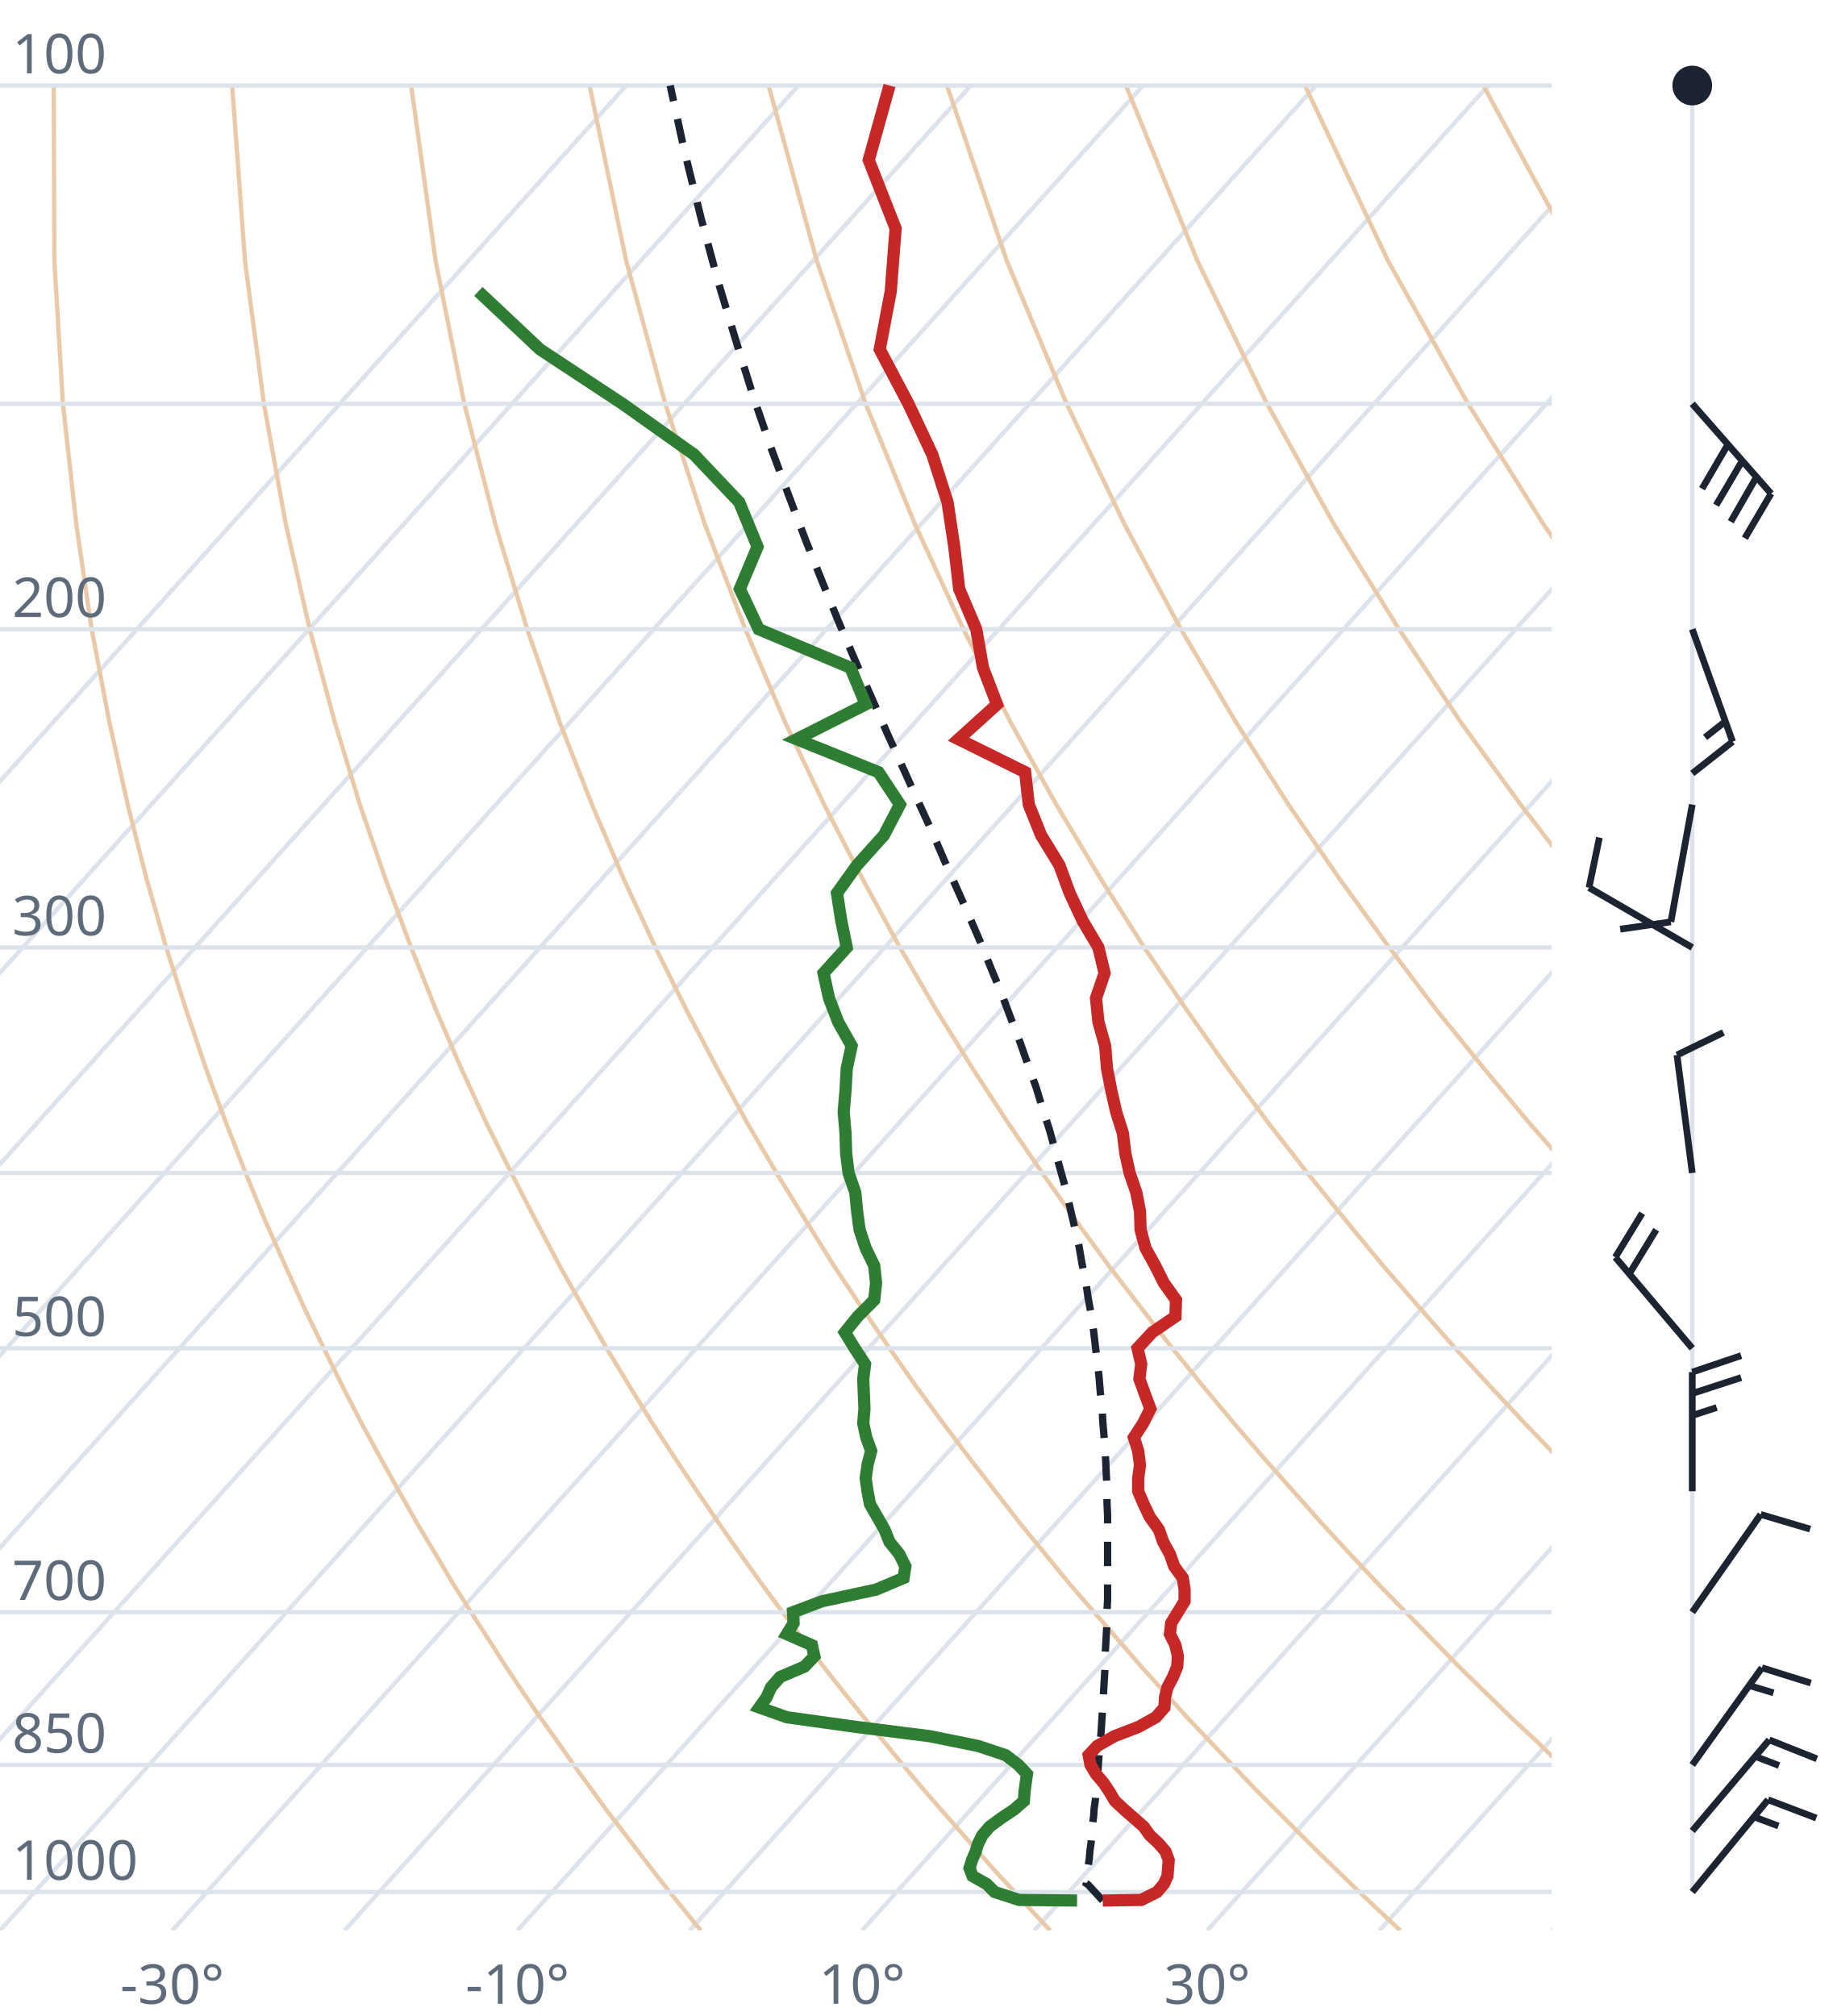
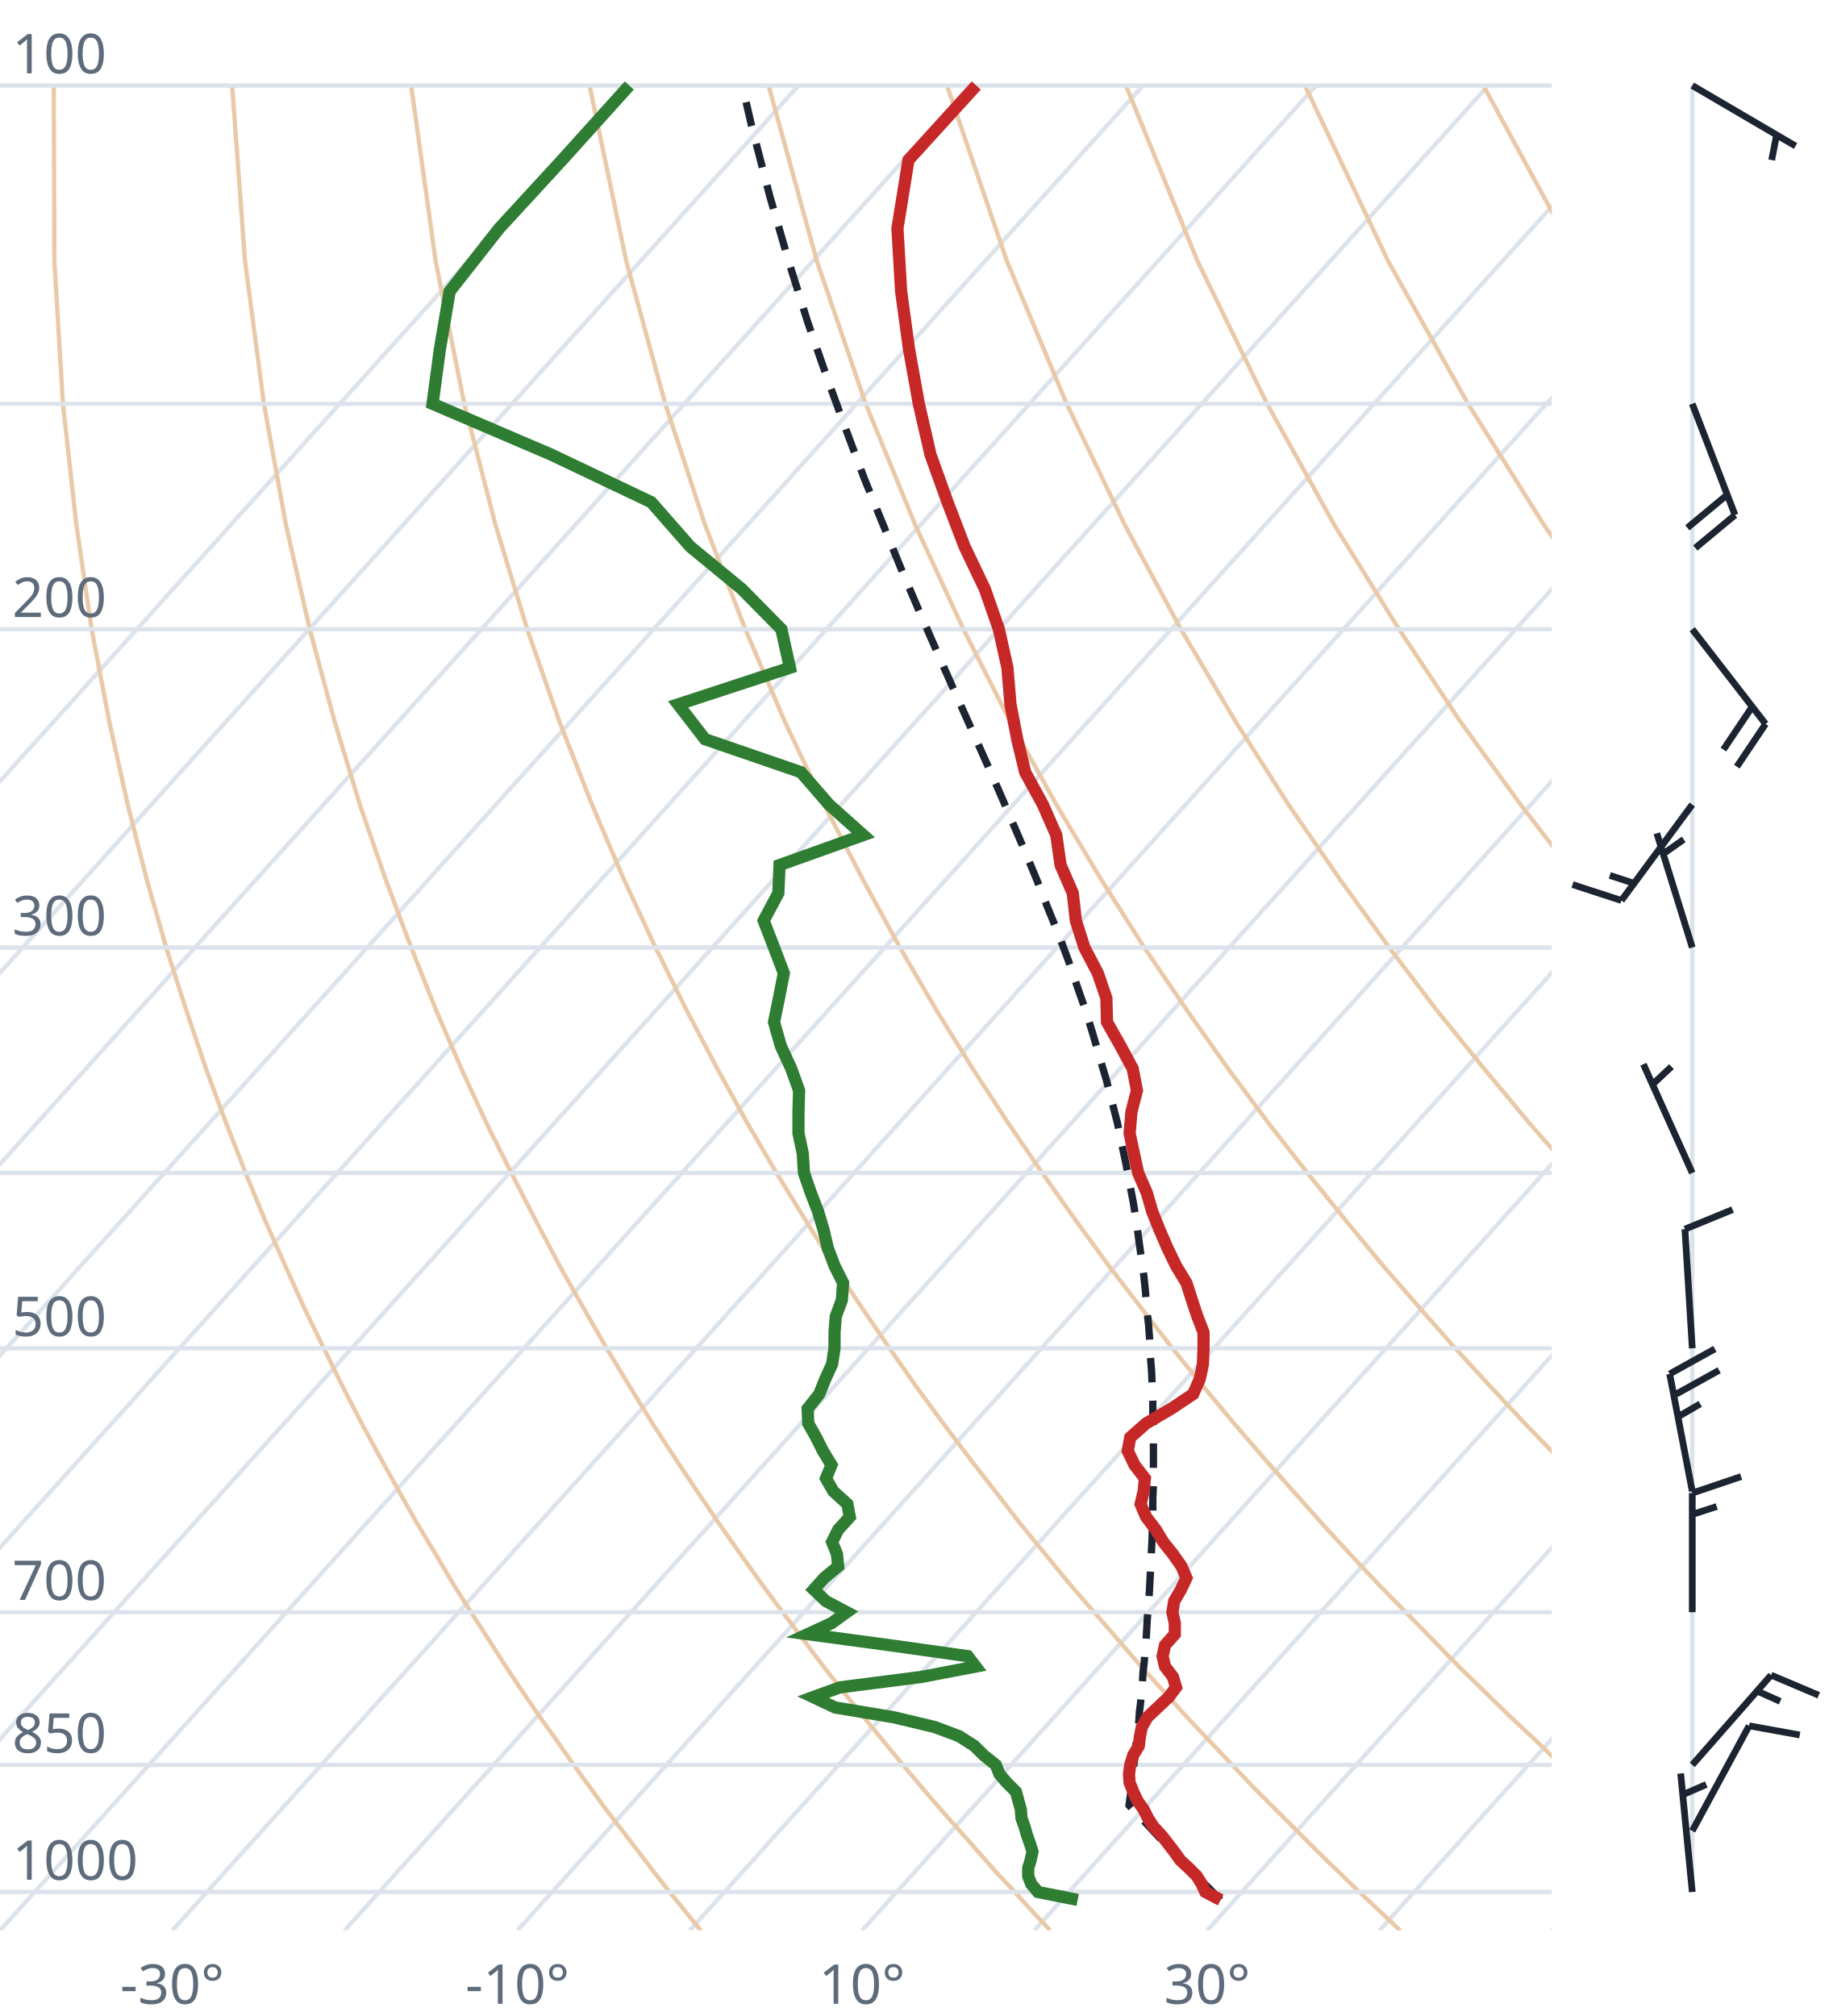
<svg xmlns="http://www.w3.org/2000/svg" viewBox="0 0 300 330" font-family="system-ui,sans-serif" font-size="9">
  <style>.g{stroke:#dde3ea;stroke-width:.7;fill:none}.ad{stroke:#e9c9a8;stroke-width:.7;fill:none}.t{stroke:#c62828;stroke-width:2;fill:none}.d{stroke:#2e7d32;stroke-width:2;fill:none}.pc{stroke:#1b2430;stroke-width:1.2;stroke-dasharray:4 3;fill:none}.barb{stroke:#1b2430;stroke-width:1.1;fill:#1b2430}text{fill:#5d6b7a}</style>
  <clipPath id="c">
    <rect x="0" y="0" width="254" height="316.0" />
  </clipPath>
  <g clip-path="url(#c)">
    <line class="g" x1="-169.3" y1="316.0" x2="102.5" y2="14.0" />
    <line class="g" x1="-141.1" y1="316.0" x2="130.7" y2="14.0" />
    <line class="g" x1="-112.9" y1="316.0" x2="158.9" y2="14.0" />
    <line class="g" x1="-84.7" y1="316.0" x2="187.1" y2="14.0" />
    <line class="g" x1="-56.4" y1="316.0" x2="215.4" y2="14.0" />
    <line class="g" x1="-28.2" y1="316.0" x2="243.6" y2="14.0" />
    <line class="g" x1="0.0" y1="316.0" x2="271.8" y2="14.0" />
    <line class="g" x1="28.2" y1="316.0" x2="300.0" y2="14.0" />
    <line class="g" x1="56.4" y1="316.0" x2="328.2" y2="14.0" />
    <line class="g" x1="84.7" y1="316.0" x2="356.5" y2="14.0" />
    <line class="g" x1="112.9" y1="316.0" x2="384.7" y2="14.0" />
    <line class="g" x1="141.1" y1="316.0" x2="412.9" y2="14.0" />
    <line class="g" x1="169.3" y1="316.0" x2="441.1" y2="14.0" />
    <line class="g" x1="197.6" y1="316.0" x2="469.4" y2="14.0" />
    <line class="g" x1="225.8" y1="316.0" x2="497.6" y2="14.0" />
    <line class="g" x1="254.0" y1="316.0" x2="525.8" y2="14.0" />
    <path class="ad" d="M114.7,316.0L112.2,312.9L109.6,309.7L107.1,306.5L104.5,303.1L101.9,299.7L99.2,296.2L96.6,292.6L93.9,288.9L91.2,285.0L88.4,281.1L85.6,277.0L82.8,272.8L80.0,268.4L77.1,263.9L74.2,259.3L71.3,254.4L68.3,249.4L65.3,244.1L62.3,238.7L59.2,233.0L56.1,227.0L53.0,220.7L49.8,214.1L46.7,207.2L43.4,199.8L40.2,192.0L37.0,183.8L33.7,174.9L30.5,165.4L27.2,155.1L24.0,143.9L20.9,131.7L17.9,118.2L15.0,103.0L12.5,85.9L10.3,66.1L8.9,42.7L8.8,14.0" />
    <path class="ad" d="M171.9,316.0L169.0,312.9L166.1,309.7L163.1,306.5L160.1,303.1L157.1,299.7L154.0,296.2L150.9,292.6L147.8,288.9L144.6,285.0L141.4,281.1L138.1,277.0L134.8,272.8L131.5,268.4L128.1,263.9L124.7,259.3L121.2,254.4L117.7,249.4L114.1,244.1L110.5,238.7L106.8,233.0L103.1,227.0L99.3,220.7L95.5,214.1L91.6,207.2L87.7,199.8L83.7,192.0L79.6,183.8L75.5,174.9L71.4,165.4L67.3,155.1L63.1,143.9L58.9,131.7L54.8,118.2L50.7,103.0L46.8,85.9L43.2,66.1L40.1,42.7L38.0,14.0" />
    <path class="ad" d="M229.2,316.0L225.9,312.9L222.5,309.7L219.2,306.5L215.7,303.1L212.3,299.7L208.8,296.2L205.2,292.6L201.7,288.9L198.0,285.0L194.3,281.1L190.6,277.0L186.8,272.8L183.0,268.4L179.1,263.9L175.1,259.3L171.1,254.4L167.0,249.4L162.9,244.1L158.7,238.7L154.4,233.0L150.0,227.0L145.6,220.7L141.1,214.1L136.5,207.2L131.9,199.8L127.1,192.0L122.3,183.8L117.4,174.9L112.4,165.4L107.3,155.1L102.1,143.9L96.9,131.7L91.6,118.2L86.3,103.0L81.1,85.9L76.0,66.1L71.3,42.7L67.3,14.0" />
    <path class="ad" d="M286.4,316.0L282.7,312.9L279.0,309.7L275.2,306.5L271.4,303.1L267.5,299.7L263.6,296.2L259.6,292.6L255.5,288.9L251.5,285.0L247.3,281.1L243.1,277.0L238.8,272.8L234.5,268.4L230.1,263.9L225.6,259.3L221.0,254.4L216.4,249.4L211.7,244.1L206.9,238.7L202.0,233.0L197.0,227.0L191.9,220.7L186.8,214.1L181.5,207.2L176.1,199.8L170.6,192.0L165.0,183.8L159.2,174.9L153.3,165.4L147.3,155.1L141.2,143.9L134.9,131.7L128.5,118.2L122.0,103.0L115.4,85.9L108.9,66.1L102.5,42.7L96.5,14.0" />
    <path class="ad" d="M343.6,316.0L339.5,312.9L335.4,309.7L331.2,306.5L327.0,303.1L322.7,299.7L318.3,296.2L313.9,292.6L309.4,288.9L304.9,285.0L300.3,281.1L295.6,277.0L290.8,272.8L286.0,268.4L281.0,263.9L276.0,259.3L270.9,254.4L265.7,249.4L260.5,244.1L255.1,238.7L249.6,233.0L244.0,227.0L238.2,220.7L232.4,214.1L226.4,207.2L220.3,199.8L214.0,192.0L207.6,183.8L201.0,174.9L194.3,165.4L187.3,155.1L180.2,143.9L172.9,131.7L165.4,118.2L157.7,103.0L149.8,85.9L141.7,66.1L133.7,42.7L125.8,14.0" />
    <path class="ad" d="M400.9,316.0L396.4,312.9L391.9,309.7L387.3,306.5L382.6,303.1L377.9,299.7L373.1,296.2L368.2,292.6L363.3,288.9L358.3,285.0L353.2,281.1L348.1,277.0L342.8,272.8L337.5,268.4L332.0,263.9L326.5,259.3L320.9,254.4L315.1,249.4L309.2,244.1L303.3,238.7L297.2,233.0L290.9,227.0L284.6,220.7L278.0,214.1L271.4,207.2L264.5,199.8L257.5,192.0L250.3,183.8L242.9,174.9L235.2,165.4L227.4,155.1L219.3,143.9L210.9,131.7L202.3,118.2L193.3,103.0L184.1,85.9L174.6,66.1L164.8,42.7L155.0,14.0" />
    <path class="ad" d="M458.1,316.0L453.2,312.9L448.3,309.7L443.3,306.5L438.2,303.1L433.1,299.7L427.9,296.2L422.6,292.6L417.2,288.9L411.7,285.0L406.2,281.1L400.5,277.0L394.8,272.8L389.0,268.4L383.0,263.9L376.9,259.3L370.8,254.4L364.5,249.4L358.0,244.1L351.5,238.7L344.8,233.0L337.9,227.0L330.9,220.7L323.7,214.1L316.3,207.2L308.7,199.8L300.9,192.0L292.9,183.8L284.7,174.9L276.2,165.4L267.4,155.1L258.3,143.9L248.9,131.7L239.1,118.2L229.0,103.0L218.4,85.9L207.4,66.1L196.0,42.7L184.3,14.0" />
    <path class="ad" d="M515.3,316.0L510.1,312.9L504.7,309.7L499.3,306.5L493.9,303.1L488.3,299.7L482.7,296.2L476.9,292.6L471.1,288.9L465.2,285.0L459.2,281.1L453.0,277.0L446.8,272.8L440.5,268.4L434.0,263.9L427.4,259.3L420.7,254.4L413.8,249.4L406.8,244.1L399.7,238.7L392.4,233.0L384.9,227.0L377.2,220.7L369.3,214.1L361.2,207.2L352.9,199.8L344.4,192.0L335.6,183.8L326.5,174.9L317.1,165.4L307.4,155.1L297.4,143.9L286.9,131.7L276.0,118.2L264.6,103.0L252.7,85.9L240.3,66.1L227.2,42.7L213.6,14.0" />
    <path class="ad" d="M572.6,316.0L566.9,312.9L561.2,309.7L555.4,306.5L549.5,303.1L543.5,299.7L537.4,296.2L531.3,292.6L525.0,288.9L518.6,285.0L512.1,281.1L505.5,277.0L498.8,272.8L491.9,268.4L485.0,263.9L477.9,259.3L470.6,254.4L463.2,249.4L455.6,244.1L447.9,238.7L439.9,233.0L431.8,227.0L423.5,220.7L415.0,214.1L406.2,207.2L397.2,199.8L387.9,192.0L378.3,183.8L368.4,174.9L358.1,165.4L347.5,155.1L336.4,143.9L324.9,131.7L312.9,118.2L300.3,103.0L287.1,85.9L273.1,66.1L258.4,42.7L242.8,14.0" />
    <path class="ad" d="M629.8,316.0L623.8,312.9L617.6,309.7L611.4,306.5L605.1,303.1L598.7,299.7L592.2,296.2L585.6,292.6L578.9,288.9L572.0,285.0L565.1,281.1L558.0,277.0L550.8,272.8L543.4,268.4L536.0,263.9L528.3,259.3L520.5,254.4L512.5,249.4L504.4,244.1L496.1,238.7L487.5,233.0L478.8,227.0L469.8,220.7L460.6,214.1L451.1,207.2L441.4,199.8L431.3,192.0L420.9,183.8L410.2,174.9L399.1,165.4L387.5,155.1L375.5,143.9L362.9,131.7L349.8,118.2L335.9,103.0L321.4,85.9L306.0,66.1L289.6,42.7L272.1,14.0" />
    <line class="g" x1="0" y1="309.7" x2="254" y2="309.7" />
    <line class="g" x1="0" y1="288.9" x2="254" y2="288.9" />
    <line class="g" x1="0" y1="263.9" x2="254" y2="263.9" />
    <line class="g" x1="0" y1="220.7" x2="254" y2="220.7" />
    <line class="g" x1="0" y1="192.0" x2="254" y2="192.0" />
    <line class="g" x1="0" y1="155.1" x2="254" y2="155.1" />
    <line class="g" x1="0" y1="103.0" x2="254" y2="103.0" />
    <line class="g" x1="0" y1="66.1" x2="254" y2="66.1" />
    <line class="g" x1="0" y1="14.0" x2="254" y2="14.0" />
-     <path class="pc" d="M180.5,311.1L179.3,309.8L178.1,308.5L177.8,308.3L178.0,307.0L178.1,305.6L178.3,304.3L178.4,303.0L178.6,301.6L178.7,300.2L178.8,298.8L179.0,297.4L179.1,296.0L179.3,294.6L179.4,293.1L179.5,291.6L179.7,290.2L179.8,288.7L179.9,287.1L180.0,285.6L180.2,284.0L180.3,282.5L180.4,280.9L180.5,279.2L180.6,277.6L180.7,275.9L180.8,274.3L180.9,272.5L180.9,270.8L181.0,269.1L181.1,267.3L181.2,265.5L181.2,263.7L181.3,261.8L181.3,259.9L181.3,258.0L181.3,256.1L181.3,254.1L181.3,252.1L181.3,250.1L181.3,248.1L181.2,246.0L181.2,243.8L181.1,241.7L181.0,239.5L180.9,237.2L180.7,234.9L180.5,232.6L180.4,230.3L180.1,227.9L179.9,225.4L179.6,222.9L179.3,220.4L179.0,217.8L178.6,215.1L178.1,212.4L177.7,209.6L177.1,206.8L176.6,203.9L175.9,200.9L175.2,197.9L174.5,194.8L173.6,191.6L172.7,188.3L171.8,185.0L170.7,181.6L169.6,178.0L168.3,174.4L167.0,170.7L165.5,166.8L164.0,162.8L162.3,158.7L160.6,154.5L158.7,150.1L156.7,145.6L154.6,140.9L152.5,136.0L150.2,131.0L147.8,125.7L145.3,120.2L142.8,114.5L140.1,108.4L137.4,102.1L134.7,95.5L131.9,88.5L129.1,81.1L126.2,73.3L123.3,64.9L120.5,55.9L117.6,46.3L114.8,35.9L112.0,24.6L109.7,14.0" />
-     <path class="t" d="M180.5,311.1L186.8,311.0L189.4,309.7L190.5,308.4L191.1,307.1L191.2,305.8L191.3,304.5L190.8,303.1L189.7,301.8L188.2,300.4L187.2,299.0L185.6,297.6L184.0,296.2L182.5,294.8L181.6,293.3L180.6,291.8L179.4,290.4L178.5,288.9L178.2,287.3L179.6,285.8L182.4,284.2L186.3,282.7L189.2,281.1L190.6,279.5L190.7,277.8L191.1,276.2L192.0,274.5L192.7,272.8L192.8,271.1L192.4,269.3L191.5,267.5L191.7,265.7L192.8,263.9L193.9,262.1L193.9,260.2L193.6,258.3L192.2,256.4L191.5,254.4L190.4,252.4L189.7,250.4L188.2,248.3L187.2,246.2L186.3,244.1L186.3,242.0L186.6,239.8L186.3,237.5L185.6,235.3L187.1,233.0L188.3,230.6L187.4,228.2L186.5,225.7L186.8,223.3L186.2,220.7L188.6,218.1L192.4,215.5L192.5,212.8L190.5,210.0L189.1,207.2L187.5,204.3L186.7,201.3L186.6,198.3L186.0,195.2L184.9,192.0L184.2,188.8L183.8,185.5L182.7,182.0L181.9,178.5L181.2,174.9L180.9,171.2L179.8,167.3L179.4,163.4L180.8,159.3L179.8,155.1L177.2,150.7L175.1,146.2L173.4,141.6L170.4,136.7L168.4,131.7L167.8,126.4L156.9,121.0L163.2,115.3L160.9,109.3L159.8,103.0L157.0,96.4L156.2,89.5L155.1,82.2L152.6,74.4L148.7,66.1L144.0,57.2L145.8,47.7L146.6,37.4L142.2,26.2L145.6,14.0" />
-     <path class="d" d="M176.3,311.1L166.8,311.0L162.8,309.7L161.5,308.4L159.2,307.1L158.7,305.8L159.1,304.5L159.7,303.1L160.1,301.8L160.8,300.4L162.0,299.0L163.9,297.6L166.0,296.2L167.6,294.8L167.7,293.3L167.9,291.8L168.1,290.4L166.7,288.9L164.6,287.3L160.1,285.8L152.2,284.2L140.3,282.7L128.8,281.1L124.3,279.5L125.5,277.8L126.2,276.2L127.7,274.5L131.7,272.8L133.3,271.1L132.9,269.3L128.8,267.5L129.9,265.7L129.8,263.9L134.6,262.1L143.4,260.2L147.9,258.3L148.2,256.4L147.2,254.4L145.6,252.4L144.8,250.4L143.6,248.3L142.4,246.2L142.0,244.1L141.7,242.0L142.0,239.8L142.6,237.5L141.8,235.3L141.3,233.0L141.5,230.6L141.4,228.2L141.3,225.7L141.6,223.3L139.9,220.7L138.3,218.1L140.4,215.5L143.1,212.8L143.4,210.0L143.1,207.2L141.7,204.3L140.7,201.3L140.3,198.3L140.0,195.2L138.9,192.0L138.5,188.8L138.4,185.5L138.1,182.0L138.4,178.5L138.6,174.9L139.4,171.2L137.2,167.3L135.7,163.4L134.8,159.3L138.6,155.1L137.7,150.7L137.0,146.2L140.3,141.6L144.7,136.7L147.3,131.7L143.8,126.4L130.4,121.0L141.7,115.3L139.2,109.3L124.2,103.0L121.1,96.4L124.0,89.5L121.0,82.2L113.6,74.4L101.9,66.1L88.4,57.2L78.3,47.7" />
+     <path class="pc" d="M199.8,311.0L198.5,309.7L197.2,308.4L195.9,307.1L194.7,305.8L193.4,304.5L192.1,303.1L190.7,301.8L189.4,300.4L188.1,299.0L186.8,297.6L185.4,296.2L184.8,295.5L185.0,294.1L185.2,292.6L185.3,291.1L185.5,289.6L185.7,288.1L185.8,286.6L186.0,285.1L186.2,283.5L186.4,281.9L186.5,280.3L186.7,278.7L186.8,277.0L187.0,275.4L187.1,273.7L187.3,272.0L187.4,270.2L187.6,268.5L187.7,266.7L187.8,264.9L188.0,263.0L188.1,261.2L188.2,259.3L188.3,257.4L188.4,255.4L188.5,253.4L188.6,251.4L188.6,249.4L188.7,247.3L188.7,245.2L188.8,243.1L188.8,240.9L188.8,238.7L188.8,236.4L188.8,234.1L188.7,231.8L188.7,229.4L188.6,227.0L188.5,224.5L188.3,222.0L188.2,219.5L188.0,216.8L187.7,214.2L187.5,211.4L187.2,208.6L186.8,205.8L186.4,202.9L186.0,199.9L185.5,196.8L184.9,193.7L184.3,190.5L183.6,187.2L182.9,183.8L182.0,180.3L181.1,176.8L180.0,173.1L178.9,169.3L177.7,165.4L176.3,161.4L174.9,157.3L173.3,153.0L171.5,148.6L169.7,144.0L167.7,139.2L165.6,134.3L163.4,129.2L161.0,123.8L158.5,118.2L155.9,112.4L153.2,106.3L150.4,99.9L147.5,93.1L144.6,86.0L141.5,78.4L138.5,70.4L135.4,61.9L132.2,52.7L129.1,42.8L126.0,32.1L123.0,20.5L121.5,14.0" />
+     <path class="t" d="M199.8,311.0L197.3,309.7L196.7,308.4L195.9,307.1L194.6,305.8L193.2,304.5L192.2,303.1L191.2,301.8L190.1,300.4L188.8,299.0L187.9,297.6L187.2,296.2L186.2,294.8L185.5,293.3L184.9,291.8L184.8,290.4L185.0,288.9L185.5,287.3L186.4,285.8L186.6,284.2L186.9,282.7L187.8,281.1L189.5,279.5L191.3,277.8L192.5,276.2L192.0,274.5L190.7,272.8L190.3,271.1L190.7,269.3L192.3,267.5L192.3,265.7L191.9,263.9L192.2,262.1L193.3,260.2L194.2,258.3L193.4,256.4L192.0,254.4L190.4,252.4L189.2,250.4L187.6,248.3L186.7,246.2L187.2,244.1L187.4,242.0L185.7,239.8L184.6,237.5L185.0,235.3L187.6,233.0L191.7,230.6L195.3,228.2L196.4,225.7L196.9,223.3L197.0,220.7L197.0,218.1L196.0,215.5L195.1,212.8L194.2,210.0L192.5,207.2L191.1,204.3L189.8,201.3L188.6,198.3L187.7,195.2L186.3,192.0L185.6,188.8L184.9,185.5L185.2,182.0L186.1,178.5L185.4,174.9L183.4,171.2L181.2,167.3L181.1,163.4L179.7,159.3L177.5,155.1L176.1,150.7L175.6,146.2L173.6,141.6L172.9,136.7L170.7,131.7L167.8,126.4L166.5,121.0L165.4,115.3L164.9,109.3L163.5,103.0L161.2,96.4L157.9,89.5L155.1,82.2L152.3,74.4L150.4,66.1L148.8,57.2L147.5,47.7L146.9,37.4L148.7,26.2L159.8,14.0" />
+     <path class="d" d="M176.4,311.0L169.9,309.7L168.8,308.4L168.3,307.1L168.3,305.8L168.7,304.5L169.0,303.1L168.6,301.8L168.1,300.4L167.7,299.0L167.2,297.6L167.1,296.2L166.7,294.8L166.3,293.3L164.8,291.8L163.6,290.4L163.0,288.9L161.0,287.3L159.5,285.8L157.0,284.2L153.0,282.7L146.3,281.1L136.7,279.5L133.1,277.8L137.5,276.2L150.8,274.5L159.7,272.8L158.4,271.1L145.6,269.3L132.2,267.5L136.1,265.7L138.6,263.9L135.2,262.1L133.2,260.2L134.9,258.3L137.2,256.4L137.0,254.4L136.2,252.4L137.2,250.4L139.1,248.3L138.7,246.2L136.4,244.1L135.2,242.0L136.1,239.8L134.7,237.5L133.6,235.3L132.3,233.0L132.2,230.6L134.1,228.2L135.1,225.7L136.2,223.3L136.6,220.7L136.6,218.1L136.8,215.5L137.8,212.8L138.0,210.0L136.6,207.2L135.5,204.3L134.8,201.3L133.9,198.3L132.7,195.2L131.6,192.0L131.4,188.8L130.7,185.5L130.7,182.0L130.8,178.5L129.5,174.9L127.8,171.2L126.7,167.3L127.5,163.4L128.3,159.3L126.7,155.1L125.0,150.7L127.4,146.2L127.6,141.6L141.3,136.7L135.7,131.7L131.1,126.4L115.4,121.0L111.0,115.3L129.3,109.3L127.9,103.0L121.4,96.4L113.0,89.5L106.6,82.2L90.2,74.4L70.8,66.1L72.0,57.2L73.6,47.7L81.7,37.4L92.0,26.2L103.0,14.0" />
  </g>
  <text x="2" y="307.7">1000</text>
  <text x="2" y="286.9">850</text>
  <text x="2" y="261.9">700</text>
  <text x="2" y="218.7">500</text>
  <text x="2" y="153.1">300</text>
  <text x="2" y="101.0">200</text>
  <text x="2" y="12.0">100</text>
  <text x="28.2" y="328" text-anchor="middle">-30°</text>
  <text x="84.7" y="328" text-anchor="middle">-10°</text>
  <text x="141.1" y="328" text-anchor="middle">10°</text>
  <text x="197.6" y="328" text-anchor="middle">30°</text>
  <line class="g" x1="277.0" y1="309.7" x2="277.0" y2="14.0" />
-   <path class="barb" d="M277.0,309.7L289.4,294.6M289.4,294.6L297.3,297.6M287.1,297.4L291.1,298.9" />
-   <path class="barb" d="M277.0,299.7L289.6,284.8M289.6,284.8L297.4,287.9M287.3,287.5L291.2,289.0" />
-   <path class="barb" d="M277.0,288.9L288.4,273.0M288.4,273.0L296.4,275.5M286.3,275.9L290.3,277.1" />
-   <path class="barb" d="M277.0,263.9L288.2,247.9M288.2,247.9L296.3,250.3" />
-   <path class="barb" d="M277.0,244.1L277.0,224.6M277.0,224.6L285.0,221.9M277.0,228.1L285.0,225.5M277.0,231.7L281.0,230.4" />
-   <path class="barb" d="M277.0,220.7L264.4,205.8M264.4,205.8L268.8,198.6M266.7,208.5L271.1,201.3" />
-   <path class="barb" d="M277.0,192.0L274.5,172.7M274.5,172.7L282.1,169.0" />
-   <path class="barb" d="M277.0,155.1L260.1,145.3M260.1,145.3L261.8,137.1" />
-   <path class="barb" d="M277.0,131.7L273.5,150.9M273.5,150.9L265.2,152.1" />
-   <path class="barb" d="M277.0,103.0L283.6,121.4M283.6,121.4L277.0,126.6M282.4,118.1L279.1,120.7" />
-   <path class="barb" d="M277.0,66.1L289.9,80.8M289.9,80.8L285.6,88.1M287.5,78.1L283.3,85.4M285.2,75.4L280.9,82.7M282.8,72.8L278.6,80.0" />
-   <circle class="barb" cx="277.0" cy="14.0" r="2.7" fill="none" />
+   <path class="barb" d="M277.0,309.7L275.1,290.3M275.4,293.8L279.3,292.1" />
+   <path class="barb" d="M277.0,299.7L286.3,282.5M286.3,282.5L294.6,284.0" />
+   <path class="barb" d="M277.0,288.9L289.9,274.2M289.9,274.2L297.7,277.5M287.6,276.8L291.4,278.5" />
+   <path class="barb" d="M277.0,263.9L277.0,244.4M277.0,244.4L285.0,241.7M277.0,247.9L281.0,246.6" />
+   <path class="barb" d="M277.0,244.1L273.3,224.9M273.3,224.9L280.7,220.8M274.0,228.4L281.4,224.3M274.7,231.9L278.3,229.8" />
+   <path class="barb" d="M277.0,220.7L275.8,201.2M275.8,201.2L283.6,198.0" />
+   <path class="barb" d="M277.0,192.0L269.0,174.2M270.5,177.5L273.6,174.6" />
+   <path class="barb" d="M277.0,155.1L271.2,136.4M272.2,139.8L275.6,137.4" />
+   <path class="barb" d="M277.0,131.7L265.4,147.4M265.4,147.4L257.4,144.8M267.5,144.6L263.5,143.3" />
+   <path class="barb" d="M277.0,103.0L289.0,118.5M289.0,118.5L284.3,125.5M286.8,115.7L282.1,122.7" />
+   <path class="barb" d="M277.0,66.1L284.0,84.3M284.0,84.3L277.5,89.7M282.7,81.0L276.2,86.4" />
+   <path class="barb" d="M277.0,14.0L293.9,23.9M290.8,22.1L290.0,26.2" />
</svg>
